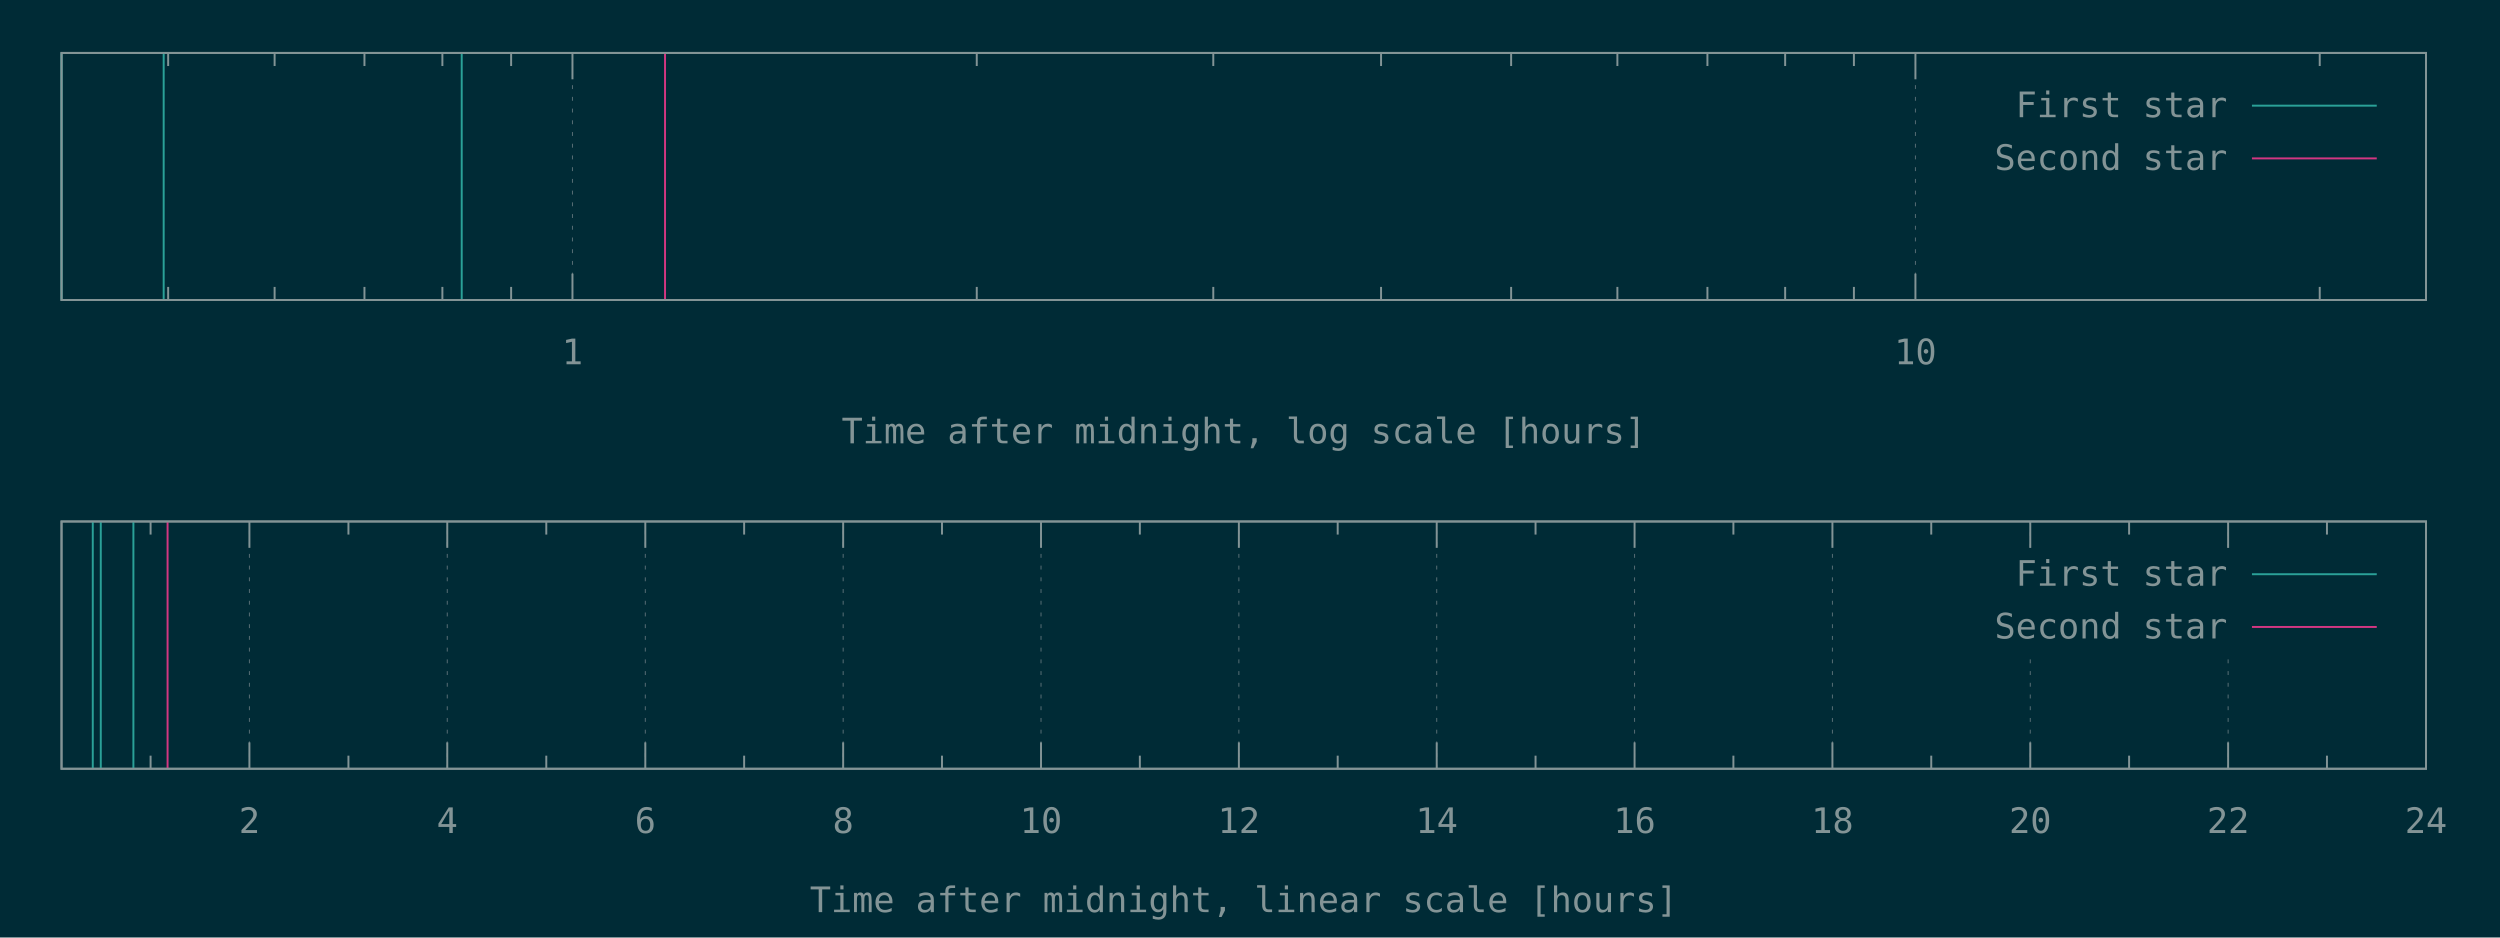
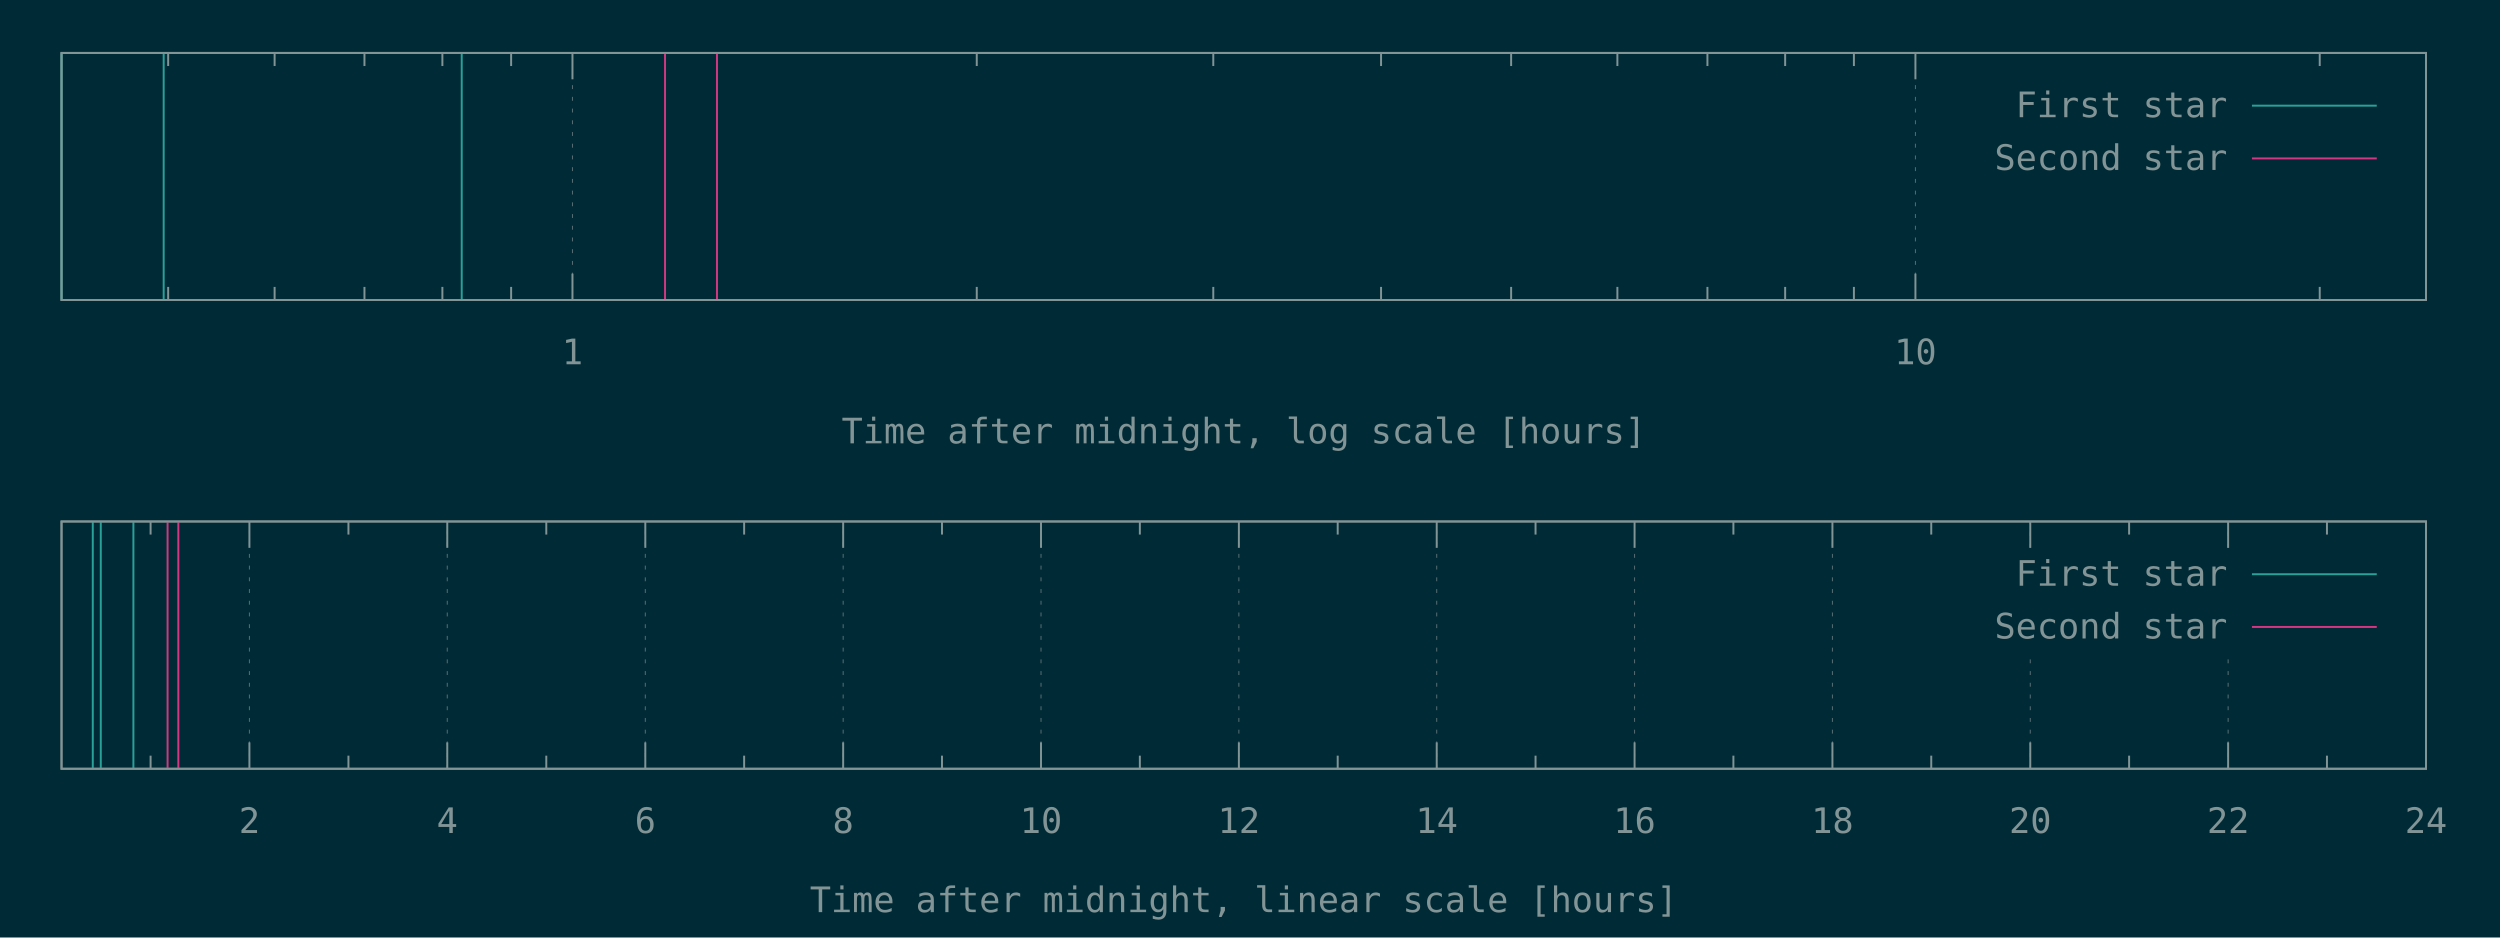
<svg xmlns="http://www.w3.org/2000/svg" xmlns:xlink="http://www.w3.org/1999/xlink" width="1280" height="480" viewBox="0 0 1280 480">
  <g id="gnuplot_canvas">
    <rect x="0" y="0" width="1280" height="480" fill="#002b36" />
    <defs>
      <circle id="gpDot" r="0.5" stroke-width="0.5" stroke="currentColor" />
      <path id="gpPt0" stroke-width="0.148" stroke="currentColor" d="M-1,0 h2 M0,-1 v2" />
      <path id="gpPt1" stroke-width="0.148" stroke="currentColor" d="M-1,-1 L1,1 M1,-1 L-1,1" />
      <path id="gpPt2" stroke-width="0.148" stroke="currentColor" d="M-1,0 L1,0 M0,-1 L0,1 M-1,-1 L1,1 M-1,1 L1,-1" />
      <rect id="gpPt3" stroke-width="0.148" stroke="currentColor" x="-1" y="-1" width="2" height="2" />
      <rect id="gpPt4" stroke-width="0.148" stroke="currentColor" fill="currentColor" x="-1" y="-1" width="2" height="2" />
      <circle id="gpPt5" stroke-width="0.148" stroke="currentColor" cx="0" cy="0" r="1" />
      <use xlink:href="#gpPt5" id="gpPt6" fill="currentColor" stroke="none" />
      <path id="gpPt7" stroke-width="0.148" stroke="currentColor" d="M0,-1.33 L-1.33,0.67 L1.33,0.67 z" />
      <use xlink:href="#gpPt7" id="gpPt8" fill="currentColor" stroke="none" />
      <use xlink:href="#gpPt7" id="gpPt9" stroke="currentColor" transform="rotate(180)" />
      <use xlink:href="#gpPt9" id="gpPt10" fill="currentColor" stroke="none" />
      <use xlink:href="#gpPt3" id="gpPt11" stroke="currentColor" transform="rotate(45)" />
      <use xlink:href="#gpPt11" id="gpPt12" fill="currentColor" stroke="none" />
      <path id="gpPt13" stroke-width="0.148" stroke="currentColor" d="M0,1.330 L1.265,0.411 L0.782,-1.067 L-0.782,-1.076 L-1.265,0.411 z" />
      <use xlink:href="#gpPt13" id="gpPt14" fill="currentColor" stroke="none" />
      <filter id="textbox" filterUnits="objectBoundingBox" x="0" y="0" height="1" width="1">
        <feFlood flood-color="#002B36" flood-opacity="1" result="bgnd" />
        <feComposite in="SourceGraphic" in2="bgnd" operator="atop" />
      </filter>
      <filter id="greybox" filterUnits="objectBoundingBox" x="0" y="0" height="1" width="1">
        <feFlood flood-color="lightgrey" flood-opacity="1" result="grey" />
        <feComposite in="SourceGraphic" in2="grey" operator="atop" />
      </filter>
    </defs>
    <g fill="none" color="#002B36" stroke="currentColor" stroke-width="1.00" stroke-linecap="butt" stroke-linejoin="miter">
</g>
    <g fill="none" color="black" stroke="currentColor" stroke-width="1.00" stroke-linecap="butt" stroke-linejoin="miter">
      <path stroke="rgb(131, 148, 150)" d="M86.1,153.6 L86.1,146.9 M86.1,27.1 L86.1,33.8 M140.6,153.6 L140.6,146.9 M140.6,27.1 L140.6,33.8   M186.6,153.6 L186.6,146.9 M186.6,27.1 L186.6,33.8 M226.5,153.6 L226.5,146.9 M226.5,27.1 L226.5,33.8   M261.7,153.6 L261.7,146.9 M261.7,27.1 L261.7,33.8  " />
    </g>
    <g fill="none" color="black" stroke="rgb(131, 148, 150)" stroke-width="0.50" stroke-linecap="butt" stroke-linejoin="miter">
</g>
    <g fill="none" color="gray" stroke="currentColor" stroke-width="0.50" stroke-linecap="butt" stroke-linejoin="miter">
      <path stroke="rgb( 88, 110, 117)" stroke-dasharray="2,4" class="gridline" d="M293.1,153.6 L293.1,27.1  " />
    </g>
    <g fill="none" color="gray" stroke="rgb( 88, 110, 117)" stroke-width="1.00" stroke-linecap="butt" stroke-linejoin="miter">
</g>
    <g fill="none" color="black" stroke="currentColor" stroke-width="1.00" stroke-linecap="butt" stroke-linejoin="miter">
      <path stroke="rgb(131, 148, 150)" d="M293.1,153.6 L293.1,140.1 M293.1,27.1 L293.1,40.6  " />
      <g transform="translate(293.1,186.5)" stroke="none" fill="rgb(131,148,150)" font-family="Inconsolata" font-size="18.00" text-anchor="middle">
        <text>
          <tspan font-family="Inconsolata"> 1</tspan>
        </text>
      </g>
    </g>
    <g fill="none" color="black" stroke="currentColor" stroke-width="1.00" stroke-linecap="butt" stroke-linejoin="miter">
      <path stroke="rgb(131, 148, 150)" d="M500.1,153.6 L500.1,146.9 M500.1,27.1 L500.1,33.8 M621.2,153.6 L621.2,146.9 M621.2,27.1 L621.2,33.8   M707.1,153.6 L707.1,146.9 M707.1,27.1 L707.1,33.8 M773.7,153.6 L773.7,146.9 M773.7,27.1 L773.7,33.8   M828.1,153.6 L828.1,146.9 M828.1,27.1 L828.1,33.8 M874.2,153.6 L874.2,146.9 M874.2,27.1 L874.2,33.8   M914.0,153.6 L914.0,146.9 M914.0,27.1 L914.0,33.8 M949.2,153.6 L949.2,146.9 M949.2,27.1 L949.2,33.8    " />
    </g>
    <g fill="none" color="black" stroke="rgb(131, 148, 150)" stroke-width="0.50" stroke-linecap="butt" stroke-linejoin="miter">
</g>
    <g fill="none" color="gray" stroke="currentColor" stroke-width="0.50" stroke-linecap="butt" stroke-linejoin="miter">
      <path stroke="rgb( 88, 110, 117)" stroke-dasharray="2,4" class="gridline" d="M980.7,153.6 L980.7,27.1  " />
    </g>
    <g fill="none" color="gray" stroke="rgb( 88, 110, 117)" stroke-width="1.00" stroke-linecap="butt" stroke-linejoin="miter">
</g>
    <g fill="none" color="black" stroke="currentColor" stroke-width="1.00" stroke-linecap="butt" stroke-linejoin="miter">
      <path stroke="rgb(131, 148, 150)" d="M980.7,153.6 L980.7,140.1 M980.7,27.1 L980.7,40.6  " />
      <g transform="translate(980.7,186.5)" stroke="none" fill="rgb(131,148,150)" font-family="Inconsolata" font-size="18.00" text-anchor="middle">
        <text>
          <tspan font-family="Inconsolata"> 10</tspan>
        </text>
      </g>
    </g>
    <g fill="none" color="black" stroke="currentColor" stroke-width="1.00" stroke-linecap="butt" stroke-linejoin="miter">
      <path stroke="rgb(131, 148, 150)" d="M1187.7,153.6 L1187.7,146.9 M1187.7,27.1 L1187.7,33.8  " />
    </g>
    <g fill="none" color="black" stroke="currentColor" stroke-width="1.00" stroke-linecap="butt" stroke-linejoin="miter">
      <path stroke="rgb(131, 148, 150)" d="M31.5,27.1 L31.5,153.6 L1242.1,153.6 L1242.1,27.1 L31.5,27.1 Z  " />
    </g>
    <g fill="none" color="black" stroke="currentColor" stroke-width="1.00" stroke-linecap="butt" stroke-linejoin="miter">
      <g transform="translate(636.8,227.0)" stroke="none" fill="rgb(131,148,150)" font-family="Inconsolata" font-size="18.00" text-anchor="middle">
        <text>
          <tspan font-family="Inconsolata">Time after midnight, log scale [hours]</tspan>
        </text>
      </g>
    </g>
    <g fill="none" color="black" stroke="currentColor" stroke-width="1.00" stroke-linecap="butt" stroke-linejoin="miter">
</g>
    <g id="gnuplot_plot_1a">
      <g fill="none" color="black" stroke="currentColor" stroke-width="1.00" stroke-linecap="butt" stroke-linejoin="miter">
        <path stroke="rgb( 42, 161, 152)" d="M31.5,153.6 L31.5,27.1 M83.8,153.6 L83.8,27.1 M236.4,153.6 L236.4,27.1  " />
      </g>
    </g>
    <g id="gnuplot_plot_2a">
      <g fill="none" color="black" stroke="currentColor" stroke-width="1.00" stroke-linecap="butt" stroke-linejoin="miter">
-         <path stroke="rgb(211,  54, 130)" d="M340.5,153.6 L340.5,27.1  " />
+         <path stroke="rgb(211,  54, 130)" d="M340.5,153.6 L340.5,27.1 M367.1,153.6 L367.1,27.1  " />
      </g>
    </g>
    <g stroke="none" shape-rendering="crispEdges">
      <polygon fill="#002B36" points="1001.8,94.6 1229.5,94.6 1229.5,40.6 1001.8,40.6 " />
    </g>
    <g id="gnuplot_plot_1a">
      <g fill="none" color="black" stroke="currentColor" stroke-width="1.00" stroke-linecap="butt" stroke-linejoin="miter">
        <g transform="translate(1140.4,60.0)" stroke="none" fill="rgb(131,148,150)" font-family="Inconsolata" font-size="18.00" text-anchor="end">
          <text>
            <tspan font-family="Inconsolata">First star</tspan>
          </text>
        </g>
      </g>
      <g fill="none" color="black" stroke="currentColor" stroke-width="1.00" stroke-linecap="butt" stroke-linejoin="miter">
        <path stroke="rgb( 42, 161, 152)" d="M1153.0,54.1 L1216.9,54.1  " />
      </g>
    </g>
    <g id="gnuplot_plot_2a">
      <g fill="none" color="black" stroke="currentColor" stroke-width="1.00" stroke-linecap="butt" stroke-linejoin="miter">
        <g transform="translate(1140.4,87.0)" stroke="none" fill="rgb(131,148,150)" font-family="Inconsolata" font-size="18.00" text-anchor="end">
          <text>
            <tspan font-family="Inconsolata">Second star</tspan>
          </text>
        </g>
      </g>
      <g fill="none" color="black" stroke="currentColor" stroke-width="1.00" stroke-linecap="butt" stroke-linejoin="miter">
        <path stroke="rgb(211,  54, 130)" d="M1153.0,81.1 L1216.9,81.1  " />
      </g>
    </g>
    <g fill="none" color="#002B36" stroke="rgb(211,  54, 130)" stroke-width="2.00" stroke-linecap="butt" stroke-linejoin="miter">
</g>
    <g fill="none" color="black" stroke="currentColor" stroke-width="2.00" stroke-linecap="butt" stroke-linejoin="miter">
</g>
    <g fill="none" color="black" stroke="black" stroke-width="1.00" stroke-linecap="butt" stroke-linejoin="miter">
</g>
    <g fill="none" color="black" stroke="currentColor" stroke-width="1.00" stroke-linecap="butt" stroke-linejoin="miter">
      <path stroke="rgb(131, 148, 150)" d="M31.5,27.1 L31.5,153.6 L1242.1,153.6 L1242.1,27.1 L31.5,27.1 Z  " />
    </g>
    <g fill="none" color="black" stroke="currentColor" stroke-width="1.00" stroke-linecap="butt" stroke-linejoin="miter">
</g>
    <g fill="none" color="black" stroke="currentColor" stroke-width="1.00" stroke-linecap="butt" stroke-linejoin="miter">
      <path stroke="rgb(131, 148, 150)" d="M77.1,393.6 L77.1,386.9 M77.1,267.0 L77.1,273.7  " />
    </g>
    <g fill="none" color="black" stroke="rgb(131, 148, 150)" stroke-width="0.50" stroke-linecap="butt" stroke-linejoin="miter">
</g>
    <g fill="none" color="gray" stroke="currentColor" stroke-width="0.50" stroke-linecap="butt" stroke-linejoin="miter">
      <path stroke="rgb( 88, 110, 117)" stroke-dasharray="2,4" class="gridline" d="M127.7,393.6 L127.7,267.0  " />
    </g>
    <g fill="none" color="gray" stroke="rgb( 88, 110, 117)" stroke-width="1.00" stroke-linecap="butt" stroke-linejoin="miter">
</g>
    <g fill="none" color="black" stroke="currentColor" stroke-width="1.00" stroke-linecap="butt" stroke-linejoin="miter">
      <path stroke="rgb(131, 148, 150)" d="M127.7,393.6 L127.7,380.1 M127.7,267.0 L127.7,280.5  " />
      <g transform="translate(127.7,426.5)" stroke="none" fill="rgb(131,148,150)" font-family="Inconsolata" font-size="18.00" text-anchor="middle">
        <text>
          <tspan font-family="Inconsolata"> 2</tspan>
        </text>
      </g>
    </g>
    <g fill="none" color="black" stroke="currentColor" stroke-width="1.00" stroke-linecap="butt" stroke-linejoin="miter">
      <path stroke="rgb(131, 148, 150)" d="M178.4,393.6 L178.4,386.9 M178.4,267.0 L178.4,273.7  " />
    </g>
    <g fill="none" color="black" stroke="rgb(131, 148, 150)" stroke-width="0.50" stroke-linecap="butt" stroke-linejoin="miter">
</g>
    <g fill="none" color="gray" stroke="currentColor" stroke-width="0.50" stroke-linecap="butt" stroke-linejoin="miter">
      <path stroke="rgb( 88, 110, 117)" stroke-dasharray="2,4" class="gridline" d="M229.0,393.6 L229.0,267.0  " />
    </g>
    <g fill="none" color="gray" stroke="rgb( 88, 110, 117)" stroke-width="1.00" stroke-linecap="butt" stroke-linejoin="miter">
</g>
    <g fill="none" color="black" stroke="currentColor" stroke-width="1.00" stroke-linecap="butt" stroke-linejoin="miter">
      <path stroke="rgb(131, 148, 150)" d="M229.0,393.6 L229.0,380.1 M229.0,267.0 L229.0,280.5  " />
      <g transform="translate(229.0,426.5)" stroke="none" fill="rgb(131,148,150)" font-family="Inconsolata" font-size="18.00" text-anchor="middle">
        <text>
          <tspan font-family="Inconsolata"> 4</tspan>
        </text>
      </g>
    </g>
    <g fill="none" color="black" stroke="currentColor" stroke-width="1.00" stroke-linecap="butt" stroke-linejoin="miter">
      <path stroke="rgb(131, 148, 150)" d="M279.7,393.6 L279.7,386.9 M279.7,267.0 L279.7,273.7  " />
    </g>
    <g fill="none" color="black" stroke="rgb(131, 148, 150)" stroke-width="0.50" stroke-linecap="butt" stroke-linejoin="miter">
</g>
    <g fill="none" color="gray" stroke="currentColor" stroke-width="0.50" stroke-linecap="butt" stroke-linejoin="miter">
      <path stroke="rgb( 88, 110, 117)" stroke-dasharray="2,4" class="gridline" d="M330.4,393.6 L330.4,267.0  " />
    </g>
    <g fill="none" color="gray" stroke="rgb( 88, 110, 117)" stroke-width="1.00" stroke-linecap="butt" stroke-linejoin="miter">
</g>
    <g fill="none" color="black" stroke="currentColor" stroke-width="1.00" stroke-linecap="butt" stroke-linejoin="miter">
      <path stroke="rgb(131, 148, 150)" d="M330.4,393.6 L330.4,380.1 M330.4,267.0 L330.4,280.5  " />
      <g transform="translate(330.4,426.5)" stroke="none" fill="rgb(131,148,150)" font-family="Inconsolata" font-size="18.00" text-anchor="middle">
        <text>
          <tspan font-family="Inconsolata"> 6</tspan>
        </text>
      </g>
    </g>
    <g fill="none" color="black" stroke="currentColor" stroke-width="1.00" stroke-linecap="butt" stroke-linejoin="miter">
      <path stroke="rgb(131, 148, 150)" d="M381.0,393.6 L381.0,386.9 M381.0,267.0 L381.0,273.7  " />
    </g>
    <g fill="none" color="black" stroke="rgb(131, 148, 150)" stroke-width="0.50" stroke-linecap="butt" stroke-linejoin="miter">
</g>
    <g fill="none" color="gray" stroke="currentColor" stroke-width="0.50" stroke-linecap="butt" stroke-linejoin="miter">
      <path stroke="rgb( 88, 110, 117)" stroke-dasharray="2,4" class="gridline" d="M431.7,393.6 L431.7,267.0  " />
    </g>
    <g fill="none" color="gray" stroke="rgb( 88, 110, 117)" stroke-width="1.00" stroke-linecap="butt" stroke-linejoin="miter">
</g>
    <g fill="none" color="black" stroke="currentColor" stroke-width="1.00" stroke-linecap="butt" stroke-linejoin="miter">
      <path stroke="rgb(131, 148, 150)" d="M431.7,393.6 L431.7,380.1 M431.7,267.0 L431.7,280.5  " />
      <g transform="translate(431.7,426.5)" stroke="none" fill="rgb(131,148,150)" font-family="Inconsolata" font-size="18.00" text-anchor="middle">
        <text>
          <tspan font-family="Inconsolata"> 8</tspan>
        </text>
      </g>
    </g>
    <g fill="none" color="black" stroke="currentColor" stroke-width="1.00" stroke-linecap="butt" stroke-linejoin="miter">
      <path stroke="rgb(131, 148, 150)" d="M482.3,393.6 L482.3,386.9 M482.3,267.0 L482.3,273.7  " />
    </g>
    <g fill="none" color="black" stroke="rgb(131, 148, 150)" stroke-width="0.50" stroke-linecap="butt" stroke-linejoin="miter">
</g>
    <g fill="none" color="gray" stroke="currentColor" stroke-width="0.50" stroke-linecap="butt" stroke-linejoin="miter">
      <path stroke="rgb( 88, 110, 117)" stroke-dasharray="2,4" class="gridline" d="M533.0,393.6 L533.0,267.0  " />
    </g>
    <g fill="none" color="gray" stroke="rgb( 88, 110, 117)" stroke-width="1.00" stroke-linecap="butt" stroke-linejoin="miter">
</g>
    <g fill="none" color="black" stroke="currentColor" stroke-width="1.00" stroke-linecap="butt" stroke-linejoin="miter">
      <path stroke="rgb(131, 148, 150)" d="M533.0,393.6 L533.0,380.1 M533.0,267.0 L533.0,280.5  " />
      <g transform="translate(533.0,426.5)" stroke="none" fill="rgb(131,148,150)" font-family="Inconsolata" font-size="18.00" text-anchor="middle">
        <text>
          <tspan font-family="Inconsolata"> 10</tspan>
        </text>
      </g>
    </g>
    <g fill="none" color="black" stroke="currentColor" stroke-width="1.00" stroke-linecap="butt" stroke-linejoin="miter">
      <path stroke="rgb(131, 148, 150)" d="M583.6,393.6 L583.6,386.9 M583.6,267.0 L583.6,273.7  " />
    </g>
    <g fill="none" color="black" stroke="rgb(131, 148, 150)" stroke-width="0.50" stroke-linecap="butt" stroke-linejoin="miter">
</g>
    <g fill="none" color="gray" stroke="currentColor" stroke-width="0.50" stroke-linecap="butt" stroke-linejoin="miter">
      <path stroke="rgb( 88, 110, 117)" stroke-dasharray="2,4" class="gridline" d="M634.3,393.6 L634.3,267.0  " />
    </g>
    <g fill="none" color="gray" stroke="rgb( 88, 110, 117)" stroke-width="1.00" stroke-linecap="butt" stroke-linejoin="miter">
</g>
    <g fill="none" color="black" stroke="currentColor" stroke-width="1.00" stroke-linecap="butt" stroke-linejoin="miter">
      <path stroke="rgb(131, 148, 150)" d="M634.3,393.6 L634.3,380.1 M634.3,267.0 L634.3,280.5  " />
      <g transform="translate(634.3,426.5)" stroke="none" fill="rgb(131,148,150)" font-family="Inconsolata" font-size="18.00" text-anchor="middle">
        <text>
          <tspan font-family="Inconsolata"> 12</tspan>
        </text>
      </g>
    </g>
    <g fill="none" color="black" stroke="currentColor" stroke-width="1.00" stroke-linecap="butt" stroke-linejoin="miter">
      <path stroke="rgb(131, 148, 150)" d="M684.9,393.6 L684.9,386.9 M684.9,267.0 L684.9,273.7  " />
    </g>
    <g fill="none" color="black" stroke="rgb(131, 148, 150)" stroke-width="0.50" stroke-linecap="butt" stroke-linejoin="miter">
</g>
    <g fill="none" color="gray" stroke="currentColor" stroke-width="0.50" stroke-linecap="butt" stroke-linejoin="miter">
      <path stroke="rgb( 88, 110, 117)" stroke-dasharray="2,4" class="gridline" d="M735.6,393.6 L735.6,267.0  " />
    </g>
    <g fill="none" color="gray" stroke="rgb( 88, 110, 117)" stroke-width="1.00" stroke-linecap="butt" stroke-linejoin="miter">
</g>
    <g fill="none" color="black" stroke="currentColor" stroke-width="1.00" stroke-linecap="butt" stroke-linejoin="miter">
      <path stroke="rgb(131, 148, 150)" d="M735.6,393.6 L735.6,380.1 M735.6,267.0 L735.6,280.5  " />
      <g transform="translate(735.6,426.5)" stroke="none" fill="rgb(131,148,150)" font-family="Inconsolata" font-size="18.00" text-anchor="middle">
        <text>
          <tspan font-family="Inconsolata"> 14</tspan>
        </text>
      </g>
    </g>
    <g fill="none" color="black" stroke="currentColor" stroke-width="1.00" stroke-linecap="butt" stroke-linejoin="miter">
      <path stroke="rgb(131, 148, 150)" d="M786.2,393.6 L786.2,386.9 M786.2,267.0 L786.2,273.7  " />
    </g>
    <g fill="none" color="black" stroke="rgb(131, 148, 150)" stroke-width="0.50" stroke-linecap="butt" stroke-linejoin="miter">
</g>
    <g fill="none" color="gray" stroke="currentColor" stroke-width="0.50" stroke-linecap="butt" stroke-linejoin="miter">
      <path stroke="rgb( 88, 110, 117)" stroke-dasharray="2,4" class="gridline" d="M836.9,393.6 L836.9,267.0  " />
    </g>
    <g fill="none" color="gray" stroke="rgb( 88, 110, 117)" stroke-width="1.00" stroke-linecap="butt" stroke-linejoin="miter">
</g>
    <g fill="none" color="black" stroke="currentColor" stroke-width="1.00" stroke-linecap="butt" stroke-linejoin="miter">
      <path stroke="rgb(131, 148, 150)" d="M836.9,393.6 L836.9,380.1 M836.9,267.0 L836.9,280.5  " />
      <g transform="translate(836.9,426.5)" stroke="none" fill="rgb(131,148,150)" font-family="Inconsolata" font-size="18.00" text-anchor="middle">
        <text>
          <tspan font-family="Inconsolata"> 16</tspan>
        </text>
      </g>
    </g>
    <g fill="none" color="black" stroke="currentColor" stroke-width="1.00" stroke-linecap="butt" stroke-linejoin="miter">
      <path stroke="rgb(131, 148, 150)" d="M887.5,393.6 L887.5,386.9 M887.5,267.0 L887.5,273.7  " />
    </g>
    <g fill="none" color="black" stroke="rgb(131, 148, 150)" stroke-width="0.50" stroke-linecap="butt" stroke-linejoin="miter">
</g>
    <g fill="none" color="gray" stroke="currentColor" stroke-width="0.50" stroke-linecap="butt" stroke-linejoin="miter">
      <path stroke="rgb( 88, 110, 117)" stroke-dasharray="2,4" class="gridline" d="M938.2,393.6 L938.2,267.0  " />
    </g>
    <g fill="none" color="gray" stroke="rgb( 88, 110, 117)" stroke-width="1.00" stroke-linecap="butt" stroke-linejoin="miter">
</g>
    <g fill="none" color="black" stroke="currentColor" stroke-width="1.00" stroke-linecap="butt" stroke-linejoin="miter">
      <path stroke="rgb(131, 148, 150)" d="M938.2,393.6 L938.2,380.1 M938.2,267.0 L938.2,280.5  " />
      <g transform="translate(938.2,426.5)" stroke="none" fill="rgb(131,148,150)" font-family="Inconsolata" font-size="18.00" text-anchor="middle">
        <text>
          <tspan font-family="Inconsolata"> 18</tspan>
        </text>
      </g>
    </g>
    <g fill="none" color="black" stroke="currentColor" stroke-width="1.00" stroke-linecap="butt" stroke-linejoin="miter">
      <path stroke="rgb(131, 148, 150)" d="M988.8,393.6 L988.8,386.9 M988.8,267.0 L988.8,273.7  " />
    </g>
    <g fill="none" color="black" stroke="rgb(131, 148, 150)" stroke-width="0.50" stroke-linecap="butt" stroke-linejoin="miter">
</g>
    <g fill="none" color="gray" stroke="currentColor" stroke-width="0.50" stroke-linecap="butt" stroke-linejoin="miter">
      <path stroke="rgb( 88, 110, 117)" stroke-dasharray="2,4" class="gridline" d="M1039.5,393.6 L1039.5,334.5 M1039.5,280.5 L1039.5,267.0  " />
    </g>
    <g fill="none" color="gray" stroke="rgb( 88, 110, 117)" stroke-width="1.00" stroke-linecap="butt" stroke-linejoin="miter">
</g>
    <g fill="none" color="black" stroke="currentColor" stroke-width="1.00" stroke-linecap="butt" stroke-linejoin="miter">
      <path stroke="rgb(131, 148, 150)" d="M1039.5,393.6 L1039.5,380.1 M1039.5,267.0 L1039.5,280.5  " />
      <g transform="translate(1039.5,426.5)" stroke="none" fill="rgb(131,148,150)" font-family="Inconsolata" font-size="18.00" text-anchor="middle">
        <text>
          <tspan font-family="Inconsolata"> 20</tspan>
        </text>
      </g>
    </g>
    <g fill="none" color="black" stroke="currentColor" stroke-width="1.00" stroke-linecap="butt" stroke-linejoin="miter">
      <path stroke="rgb(131, 148, 150)" d="M1090.1,393.6 L1090.1,386.9 M1090.1,267.0 L1090.1,273.7  " />
    </g>
    <g fill="none" color="black" stroke="rgb(131, 148, 150)" stroke-width="0.50" stroke-linecap="butt" stroke-linejoin="miter">
</g>
    <g fill="none" color="gray" stroke="currentColor" stroke-width="0.50" stroke-linecap="butt" stroke-linejoin="miter">
      <path stroke="rgb( 88, 110, 117)" stroke-dasharray="2,4" class="gridline" d="M1140.8,393.6 L1140.8,334.5 M1140.8,280.5 L1140.8,267.0  " />
    </g>
    <g fill="none" color="gray" stroke="rgb( 88, 110, 117)" stroke-width="1.00" stroke-linecap="butt" stroke-linejoin="miter">
</g>
    <g fill="none" color="black" stroke="currentColor" stroke-width="1.00" stroke-linecap="butt" stroke-linejoin="miter">
      <path stroke="rgb(131, 148, 150)" d="M1140.8,393.6 L1140.8,380.1 M1140.8,267.0 L1140.8,280.5  " />
      <g transform="translate(1140.8,426.5)" stroke="none" fill="rgb(131,148,150)" font-family="Inconsolata" font-size="18.00" text-anchor="middle">
        <text>
          <tspan font-family="Inconsolata"> 22</tspan>
        </text>
      </g>
    </g>
    <g fill="none" color="black" stroke="currentColor" stroke-width="1.00" stroke-linecap="butt" stroke-linejoin="miter">
      <path stroke="rgb(131, 148, 150)" d="M1191.4,393.6 L1191.4,386.9 M1191.4,267.0 L1191.4,273.7  " />
    </g>
    <g fill="none" color="black" stroke="rgb(131, 148, 150)" stroke-width="0.50" stroke-linecap="butt" stroke-linejoin="miter">
</g>
    <g fill="none" color="gray" stroke="currentColor" stroke-width="0.50" stroke-linecap="butt" stroke-linejoin="miter">
      <path stroke="rgb( 88, 110, 117)" stroke-dasharray="2,4" class="gridline" d="M1242.1,393.6 L1242.1,267.0  " />
    </g>
    <g fill="none" color="gray" stroke="rgb( 88, 110, 117)" stroke-width="1.00" stroke-linecap="butt" stroke-linejoin="miter">
</g>
    <g fill="none" color="black" stroke="currentColor" stroke-width="1.00" stroke-linecap="butt" stroke-linejoin="miter">
      <path stroke="rgb(131, 148, 150)" d="M1242.1,393.6 L1242.1,380.1 M1242.1,267.0 L1242.1,280.5  " />
      <g transform="translate(1242.1,426.5)" stroke="none" fill="rgb(131,148,150)" font-family="Inconsolata" font-size="18.00" text-anchor="middle">
        <text>
          <tspan font-family="Inconsolata"> 24</tspan>
        </text>
      </g>
    </g>
    <g fill="none" color="black" stroke="currentColor" stroke-width="1.00" stroke-linecap="butt" stroke-linejoin="miter">
</g>
    <g fill="none" color="black" stroke="currentColor" stroke-width="1.00" stroke-linecap="butt" stroke-linejoin="miter">
      <path stroke="rgb(131, 148, 150)" d="M31.5,267.0 L31.5,393.6 L1242.1,393.6 L1242.1,267.0 L31.5,267.0 Z  " />
    </g>
    <g fill="none" color="black" stroke="currentColor" stroke-width="1.00" stroke-linecap="butt" stroke-linejoin="miter">
      <g transform="translate(636.8,467.0)" stroke="none" fill="rgb(131,148,150)" font-family="Inconsolata" font-size="18.00" text-anchor="middle">
        <text>
          <tspan font-family="Inconsolata">Time after midnight, linear scale [hours]</tspan>
        </text>
      </g>
    </g>
    <g fill="none" color="black" stroke="currentColor" stroke-width="1.00" stroke-linecap="butt" stroke-linejoin="miter">
</g>
    <g id="gnuplot_plot_1b">
      <g fill="none" color="black" stroke="currentColor" stroke-width="1.00" stroke-linecap="butt" stroke-linejoin="miter">
        <path stroke="rgb( 42, 161, 152)" d="M47.5,393.6 L47.5,267.0 M51.6,393.6 L51.6,267.0 M68.3,393.6 L68.3,267.0  " />
      </g>
    </g>
    <g id="gnuplot_plot_2b">
      <g fill="none" color="black" stroke="currentColor" stroke-width="1.00" stroke-linecap="butt" stroke-linejoin="miter">
-         <path stroke="rgb(211,  54, 130)" d="M85.8,393.6 L85.8,267.0  " />
+         <path stroke="rgb(211,  54, 130)" d="M85.8,393.6 L85.8,267.0 M91.3,393.6 L91.3,267.0  " />
      </g>
    </g>
    <g stroke="none" shape-rendering="crispEdges">
      <polygon fill="#002B36" points="1001.8,334.5 1229.5,334.5 1229.5,280.5 1001.8,280.5 " />
    </g>
    <g id="gnuplot_plot_1b">
      <g fill="none" color="black" stroke="currentColor" stroke-width="1.00" stroke-linecap="butt" stroke-linejoin="miter">
        <g transform="translate(1140.4,299.9)" stroke="none" fill="rgb(131,148,150)" font-family="Inconsolata" font-size="18.00" text-anchor="end">
          <text>
            <tspan font-family="Inconsolata">First star</tspan>
          </text>
        </g>
      </g>
      <g fill="none" color="black" stroke="currentColor" stroke-width="1.00" stroke-linecap="butt" stroke-linejoin="miter">
        <path stroke="rgb( 42, 161, 152)" d="M1153.0,294.0 L1216.9,294.0  " />
      </g>
    </g>
    <g id="gnuplot_plot_2b">
      <g fill="none" color="black" stroke="currentColor" stroke-width="1.00" stroke-linecap="butt" stroke-linejoin="miter">
        <g transform="translate(1140.4,326.9)" stroke="none" fill="rgb(131,148,150)" font-family="Inconsolata" font-size="18.00" text-anchor="end">
          <text>
            <tspan font-family="Inconsolata">Second star</tspan>
          </text>
        </g>
      </g>
      <g fill="none" color="black" stroke="currentColor" stroke-width="1.00" stroke-linecap="butt" stroke-linejoin="miter">
        <path stroke="rgb(211,  54, 130)" d="M1153.0,321.0 L1216.9,321.0  " />
      </g>
    </g>
    <g fill="none" color="#002B36" stroke="rgb(211,  54, 130)" stroke-width="2.00" stroke-linecap="butt" stroke-linejoin="miter">
</g>
    <g fill="none" color="black" stroke="currentColor" stroke-width="2.00" stroke-linecap="butt" stroke-linejoin="miter">
</g>
    <g fill="none" color="black" stroke="black" stroke-width="1.00" stroke-linecap="butt" stroke-linejoin="miter">
</g>
    <g fill="none" color="black" stroke="currentColor" stroke-width="1.00" stroke-linecap="butt" stroke-linejoin="miter">
      <path stroke="rgb(131, 148, 150)" d="M31.5,267.0 L31.5,393.6 L1242.1,393.6 L1242.1,267.0 L31.5,267.0 Z  " />
    </g>
    <g fill="none" color="black" stroke="currentColor" stroke-width="1.00" stroke-linecap="butt" stroke-linejoin="miter">
</g>
  </g>
</svg>
